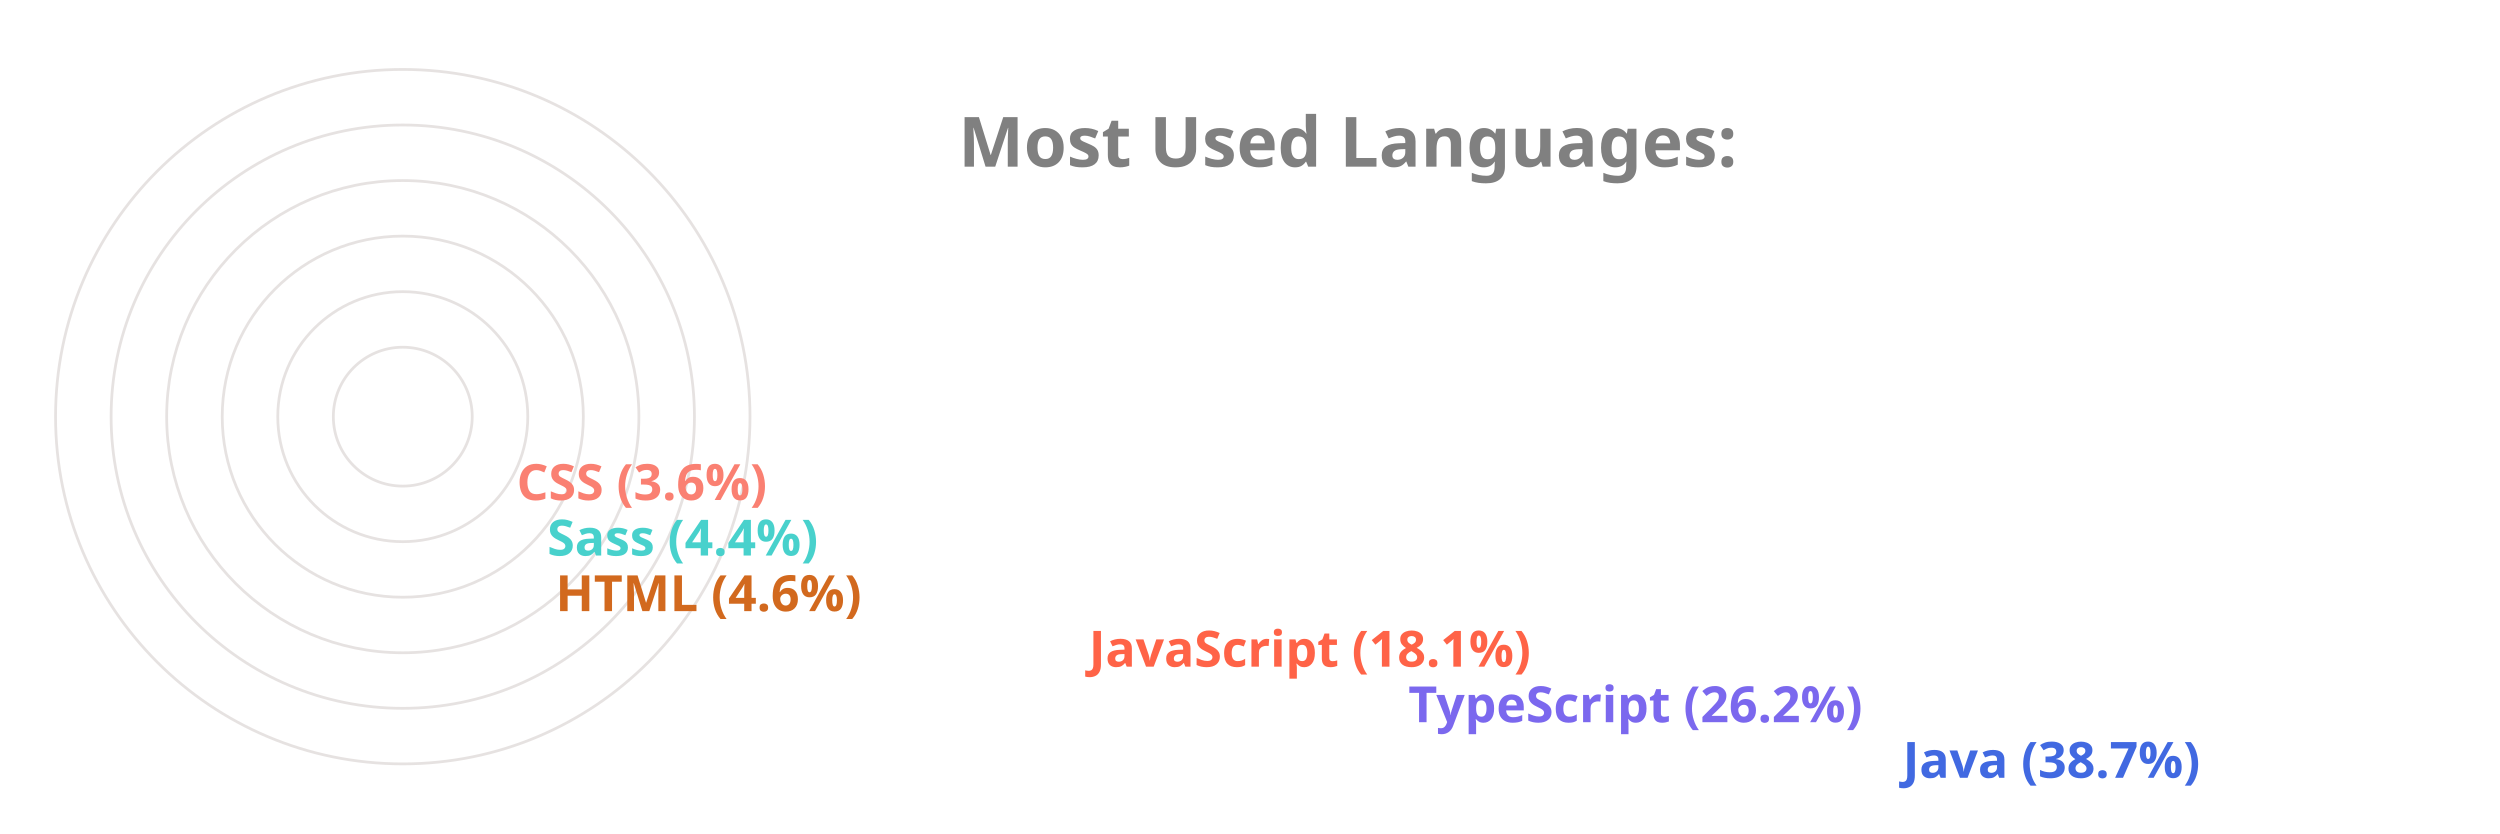
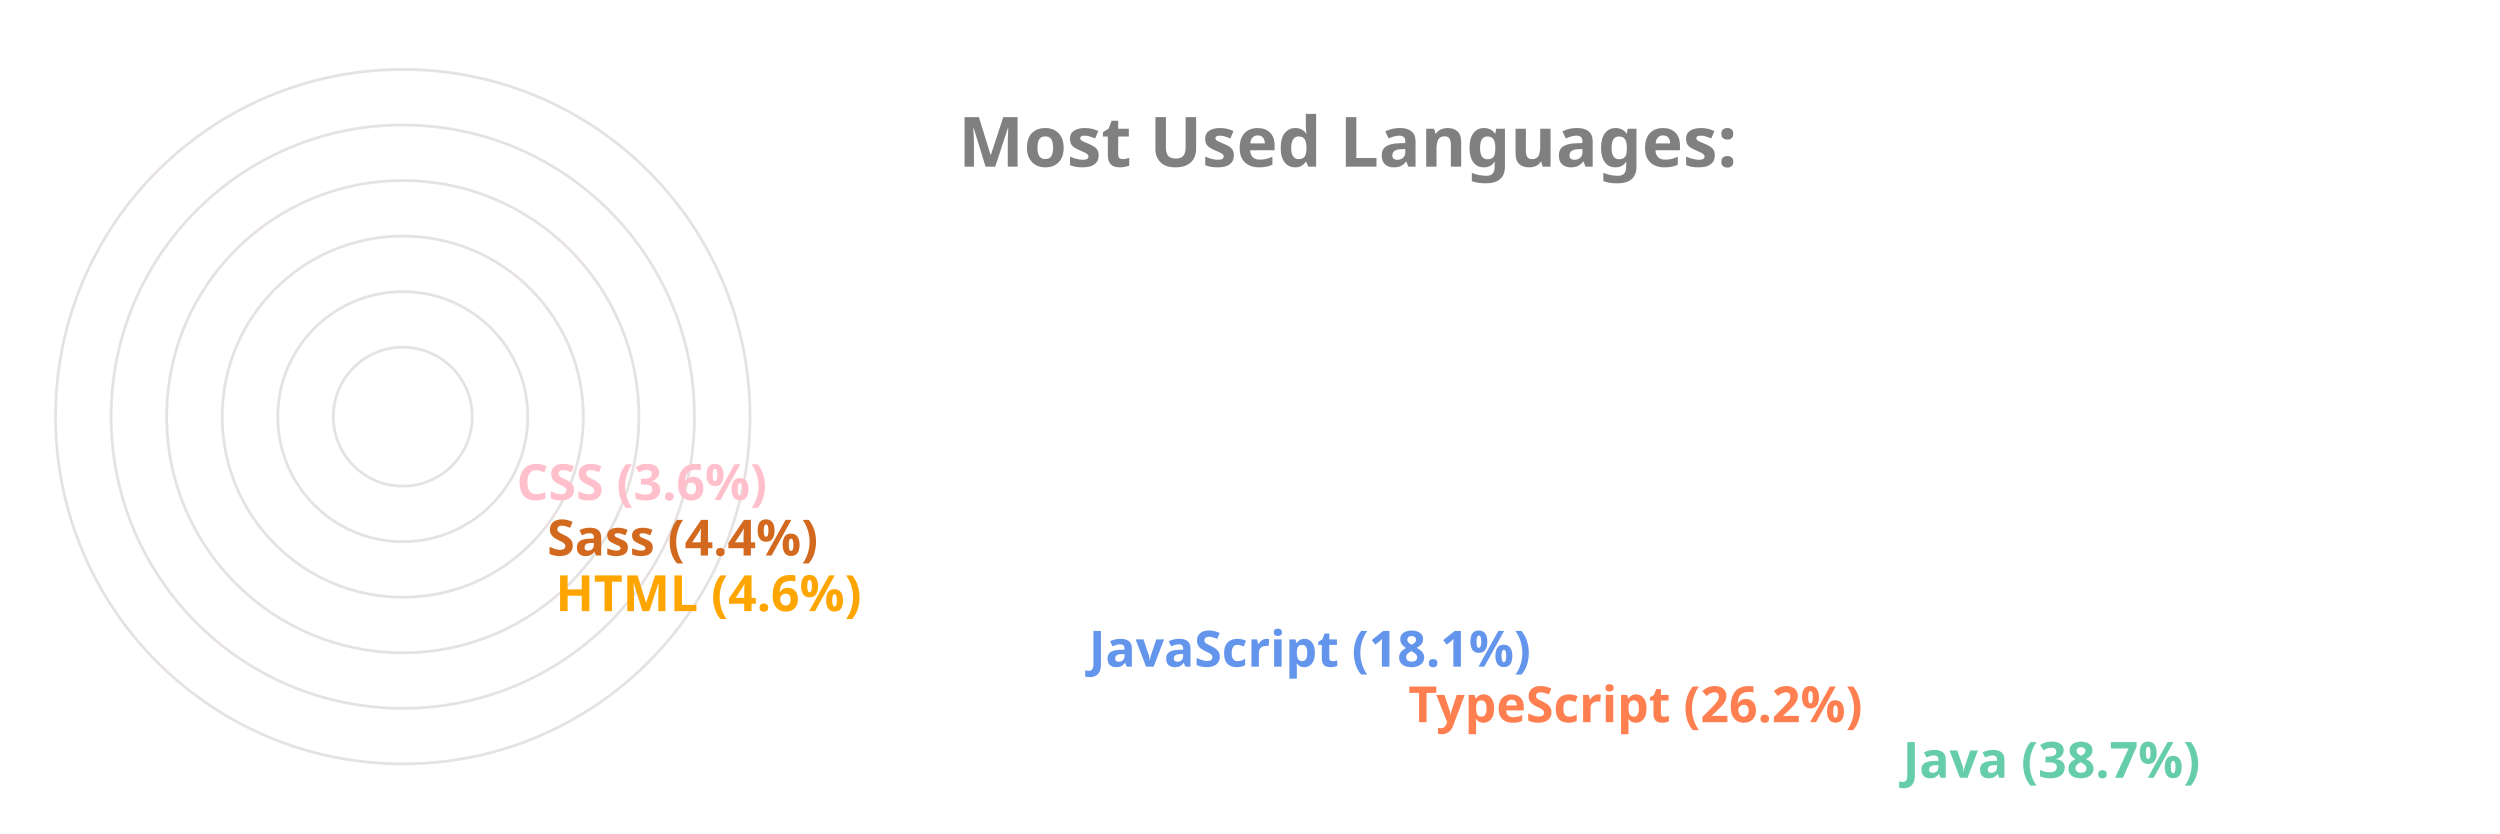
<svg xmlns="http://www.w3.org/2000/svg" viewBox="0 0 650 300" height="200px" width="600px">
  <style>
		.label {
			font: bold 25px sans-serif;
			color: #404040;
			-webkit-text-stroke: 1px white;
	  	}
		.name {
			font: bold 18px sans-serif;
			color: #404040;
	  	}

		.line {
			stroke-dasharray: 1000;
			stroke-dashoffset: 1000;
			animation: dash 3.5s ease-in-out forwards;	
			animation-iteration-count: infinite;
			animation-direction: alternate-reverse;
		}

		.path {
			stroke-dasharray: 1000;
			stroke-dashoffset: 1000;
			animation: dash 3.5s ease-in-out forwards;	
			animation-iteration-count: infinite;
			animation-direction: alternate-reverse;
		}
		  
		@keyframes dash {
			to {
				stroke-dashoffset: 0;
			}
		}

	</style>
  <g stroke="#E6E2E1" fill="none" stroke-width="1">
    <circle cx="20" cy="150" r="125" />
    <circle cx="20" cy="150" r="105" />
    <circle cx="20" cy="150" r="85" />
    <circle cx="20" cy="150" r="65" />
    <circle cx="20" cy="150" r="45" />
    <circle cx="20" cy="150" r="25" />
  </g>
  <g fill="none" stroke-width="20" class="line">
-     <line x2="550" y2="275" x1="20" y1="275" stroke="RoyalBlue" />
-     <line x2="372" y2="255" x1="20" y1="255" stroke="MediumSlateBlue" />
-     <line x2="257" y2="235" x1="20" y1="235" stroke="Tomato" />
-     <line x2="65" y2="215" x1="20" y1="215" stroke="Chocolate" />
-     <line x2="62" y2="195" x1="20" y1="195" stroke="MediumTurquoise" />
-     <line x2="51" y2="175" x1="20" y1="175" stroke="Salmon" />
+     <line x2="550" y2="275" x1="20" y1="275" stroke="MediumAquaMarine" />
+     <line x2="372" y2="255" x1="20" y1="255" stroke="Coral" />
+     <line x2="257" y2="235" x1="20" y1="235" stroke="CornflowerBlue" />
+     <line x2="65" y2="215" x1="20" y1="215" stroke="Orange" />
+     <line x2="62" y2="195" x1="20" y1="195" stroke="Chocolate" />
+     <line x2="51" y2="175" x1="20" y1="175" stroke="Pink" />
  </g>
  <g fill="none" stroke-width="20" stroke-linecap="round" class="path">
-     <path d="M 20 275 A 125 125 45 0 1 -77 71" stroke="RoyalBlue" />
-     <path d="M 20 255 A 105 105 45 0 1 -74 103" stroke="MediumSlateBlue" />
-     <path d="M 20 235 A 85 85 45 0 1 -60 123" stroke="Tomato" />
-     <path d="M 20 215 A 65 65 45 0 1 -44 144" stroke="Chocolate" />
-     <path d="M 20 195 A 45 45 45 0 1 -24 146" stroke="MediumTurquoise" />
-     <path d="M 20 175 A 25 25 45 0 1 -4 148" stroke="Salmon" />
+     <path d="M 20 275 A 125 125 45 0 1 -77 71" stroke="MediumAquaMarine" />
+     <path d="M 20 255 A 105 105 45 0 1 -74 103" stroke="Coral" />
+     <path d="M 20 235 A 85 85 45 0 1 -60 123" stroke="CornflowerBlue" />
+     <path d="M 20 215 A 65 65 45 0 1 -44 144" stroke="Orange" />
+     <path d="M 20 195 A 45 45 45 0 1 -24 146" stroke="Chocolate" />
+     <path d="M 20 175 A 25 25 45 0 1 -4 148" stroke="Pink" />
  </g>
  <g class="name">
-     <text x="560" y="280" fill="RoyalBlue">Java (38.7%)</text>
-     <text x="382" y="260" fill="MediumSlateBlue">TypeScript (26.2%)</text>
-     <text x="267" y="240" fill="Tomato">JavaScript (18.1%)</text>
-     <text x="75" y="220" fill="Chocolate">HTML (4.6%)</text>
-     <text x="72" y="200" fill="MediumTurquoise">Sass (4.4%)</text>
-     <text x="61" y="180" fill="Salmon">CSS (3.6%)</text>
+     <text x="560" y="280" fill="MediumAquaMarine">Java (38.7%)</text>
+     <text x="382" y="260" fill="Coral">TypeScript (26.2%)</text>
+     <text x="267" y="240" fill="CornflowerBlue">JavaScript (18.1%)</text>
+     <text x="75" y="220" fill="Orange">HTML (4.6%)</text>
+     <text x="72" y="200" fill="Chocolate">Sass (4.4%)</text>
+     <text x="61" y="180" fill="Pink">CSS (3.6%)</text>
  </g>
  <g class="label">
    <text x="220" y="60" fill="grey">Most Used Languages:</text>
  </g>
</svg>
